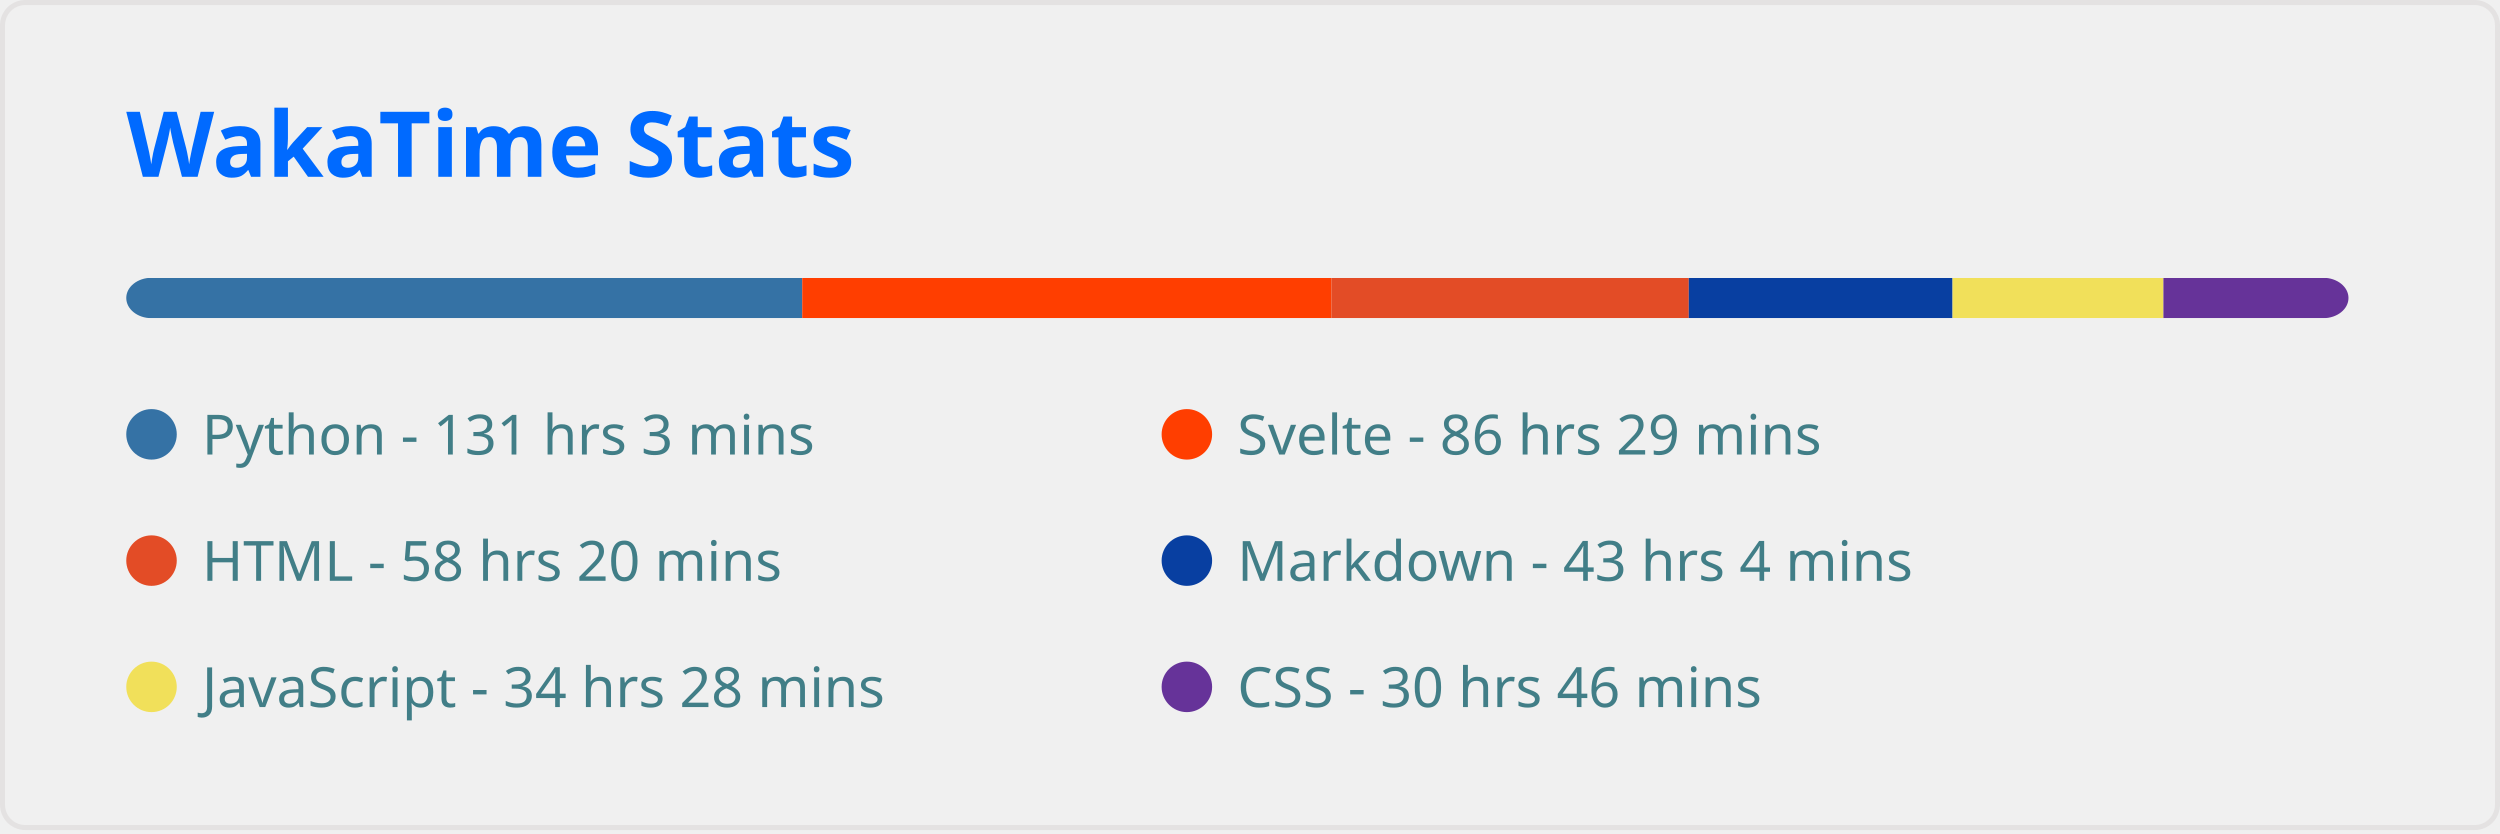
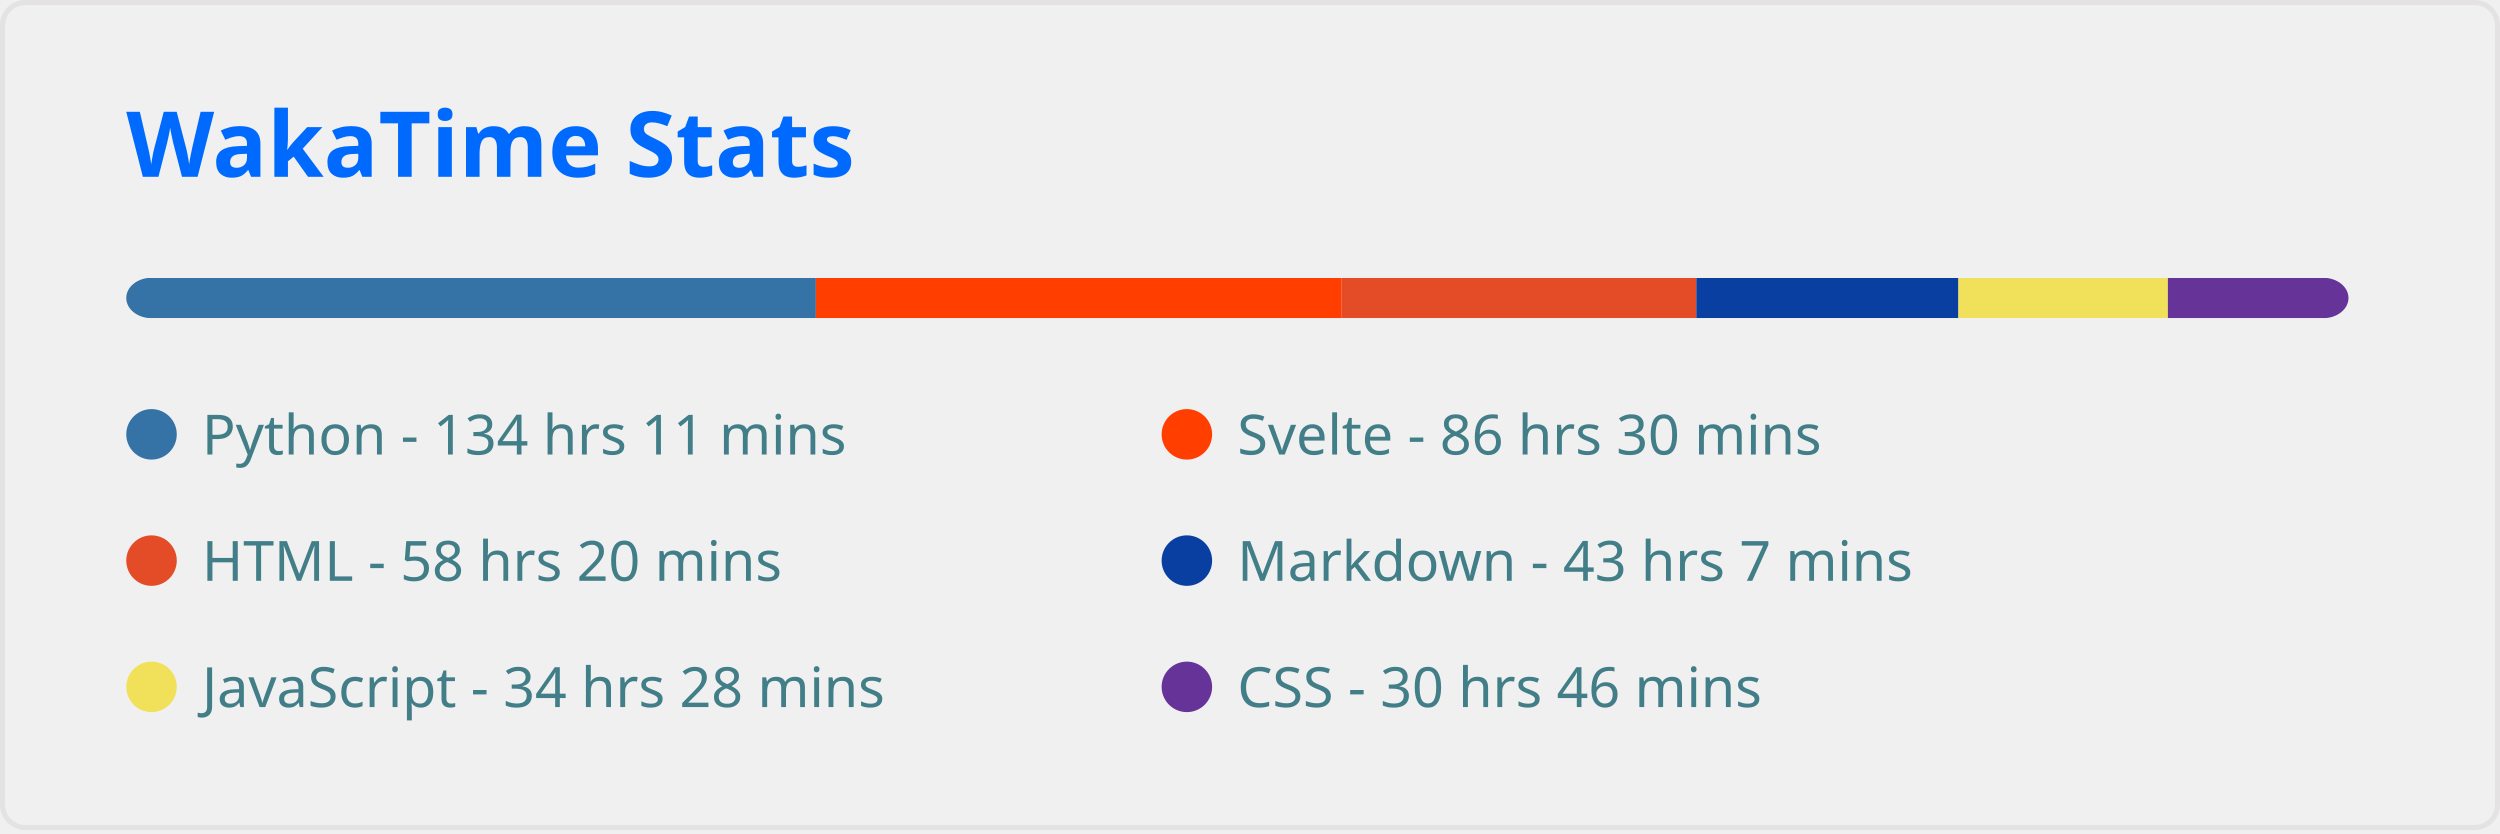
<svg xmlns="http://www.w3.org/2000/svg" width="495" height="165" viewBox="0 0 495 165" fill="none" role="img" aria-labelledby="descId">
  <style>
          .header {
            font: 600 18px 'Segoe UI', Ubuntu, Sans-Serif;
            fill: #006AFF;
            animation: fadeInAnimation 0.8s ease-in-out forwards;
          }
          @supports(-moz-appearance: auto) {
            /* Selector detects Firefox */
            .header { font-size: 15.5px; }
          }
          
    
    .stat {
      font: 600 14px 'Segoe UI', Ubuntu, "Helvetica Neue", Sans-Serif; fill: #417E87;
    }
    @supports(-moz-appearance: auto) {
      /* Selector detects Firefox */
      .stat { font-size:12px; }
    }
    .stagger {
      opacity: 0;
      animation: fadeInAnimation 0.3s ease-in-out forwards;
    }
    .not_bold { font-weight: 400 }
    .bold { font-weight: 700 }
  
    @keyframes slideInAnimation {
      from {
        width: 0;
      }
      to {
        width: calc(100%-100px);
      }
    }
    @keyframes growWidthAnimation {
      from {
        width: 0;
      }
      to {
        width: 100%;
      }
    }
    .lang-name { font: 400 11px 'Segoe UI', Ubuntu, Sans-Serif; fill: #417E87 }
    #rect-mask rect{
      animation: slideInAnimation 1s ease-in-out forwards;
    }
    .lang-progress{
      animation: growWidthAnimation 0.6s ease-in-out forwards;
    }
    

          
      /* Animations */
      @keyframes scaleInAnimation {
        from {
          transform: translate(-5px, 5px) scale(0);
        }
        to {
          transform: translate(-5px, 5px) scale(1);
        }
      }
      @keyframes fadeInAnimation {
        from {
          opacity: 0;
        }
        to {
          opacity: 1;
        }
      }
    
          
        </style>
  <rect data-testid="card-bg" x="0.5" y="0.5" rx="4.5" height="99%" stroke="#e4e2e2" width="494" fill="#ffffff00" stroke-opacity="1" />
  <g data-testid="card-title" transform="translate(25, 35)">
    <g transform="translate(0, 0)">
      <text x="0" y="0" class="header" data-testid="header">WakaTime Stats</text>
    </g>
  </g>
  <g data-testid="main-card-body" transform="translate(0, 55)">
    <svg x="0" y="0" width="100%">
      <mask id="rect-mask">
        <rect x="25" y="0" width="440" height="8" fill="white" rx="5" />
      </mask>
-       <rect mask="url(#rect-mask)" data-testid="lang-progress" x="0" y="0" width="158.844" height="8" fill="#3572A5" />
-       <rect mask="url(#rect-mask)" data-testid="lang-progress" x="158.844" y="0" width="104.811" height="8" fill="#ff3e00" />
-       <rect mask="url(#rect-mask)" data-testid="lang-progress" x="263.655" y="0" width="70.727" height="8" fill="#e34c26" />
-       <rect mask="url(#rect-mask)" data-testid="lang-progress" x="334.381" y="0" width="52.219" height="8" fill="#083fa1" />
-       <rect mask="url(#rect-mask)" data-testid="lang-progress" x="386.601" y="0" width="41.757" height="8" fill="#f1e05a" />
-       <rect mask="url(#rect-mask)" data-testid="lang-progress" x="428.358" y="0" width="37.293" height="8" fill="#663399" />
+       <rect mask="url(#rect-mask)" data-testid="lang-progress" x="0" y="0" width="161.541" height="8" fill="#3572A5" />
+       <rect mask="url(#rect-mask)" data-testid="lang-progress" x="161.541" y="0" width="104.114" height="8" fill="#ff3e00" />
+       <rect mask="url(#rect-mask)" data-testid="lang-progress" x="265.654" y="0" width="70.215" height="8" fill="#e34c26" />
+       <rect mask="url(#rect-mask)" data-testid="lang-progress" x="335.87" y="0" width="51.894" height="8" fill="#083fa1" />
+       <rect mask="url(#rect-mask)" data-testid="lang-progress" x="387.764" y="0" width="41.478" height="8" fill="#f1e05a" />
+       <rect mask="url(#rect-mask)" data-testid="lang-progress" x="429.242" y="0" width="37.014" height="8" fill="#663399" />
      <g transform="translate(25, 25)">
        <circle cx="5" cy="6" r="5" fill="#3572A5" />
        <text data-testid="lang-name" x="15" y="10" class="lang-name">
-         Python - 131 hrs 3 mins
+         Python - 134 hrs 11 mins
      </text>
      </g>
      <g transform="translate(230, 25)">
        <circle cx="5" cy="6" r="5" fill="#ff3e00" />
        <text data-testid="lang-name" x="15" y="10" class="lang-name">
-         Svelte - 86 hrs 29 mins
+         Svelte - 86 hrs 30 mins
      </text>
      </g>
      <g transform="translate(25, 50)">
        <circle cx="5" cy="6" r="5" fill="#e34c26" />
        <text data-testid="lang-name" x="15" y="10" class="lang-name">
        HTML - 58 hrs 20 mins
      </text>
      </g>
      <g transform="translate(230, 50)">
        <circle cx="5" cy="6" r="5" fill="#083fa1" />
        <text data-testid="lang-name" x="15" y="10" class="lang-name">
-         Markdown - 43 hrs 4 mins
+         Markdown - 43 hrs 7 mins
      </text>
      </g>
      <g transform="translate(25, 75)">
        <circle cx="5" cy="6" r="5" fill="#f1e05a" />
        <text data-testid="lang-name" x="15" y="10" class="lang-name">
        JavaScript - 34 hrs 28 mins
      </text>
      </g>
      <g transform="translate(230, 75)">
        <circle cx="5" cy="6" r="5" fill="#663399" />
        <text data-testid="lang-name" x="15" y="10" class="lang-name">
        CSS - 30 hrs 46 mins
      </text>
      </g>
    </svg>
  </g>
</svg>
